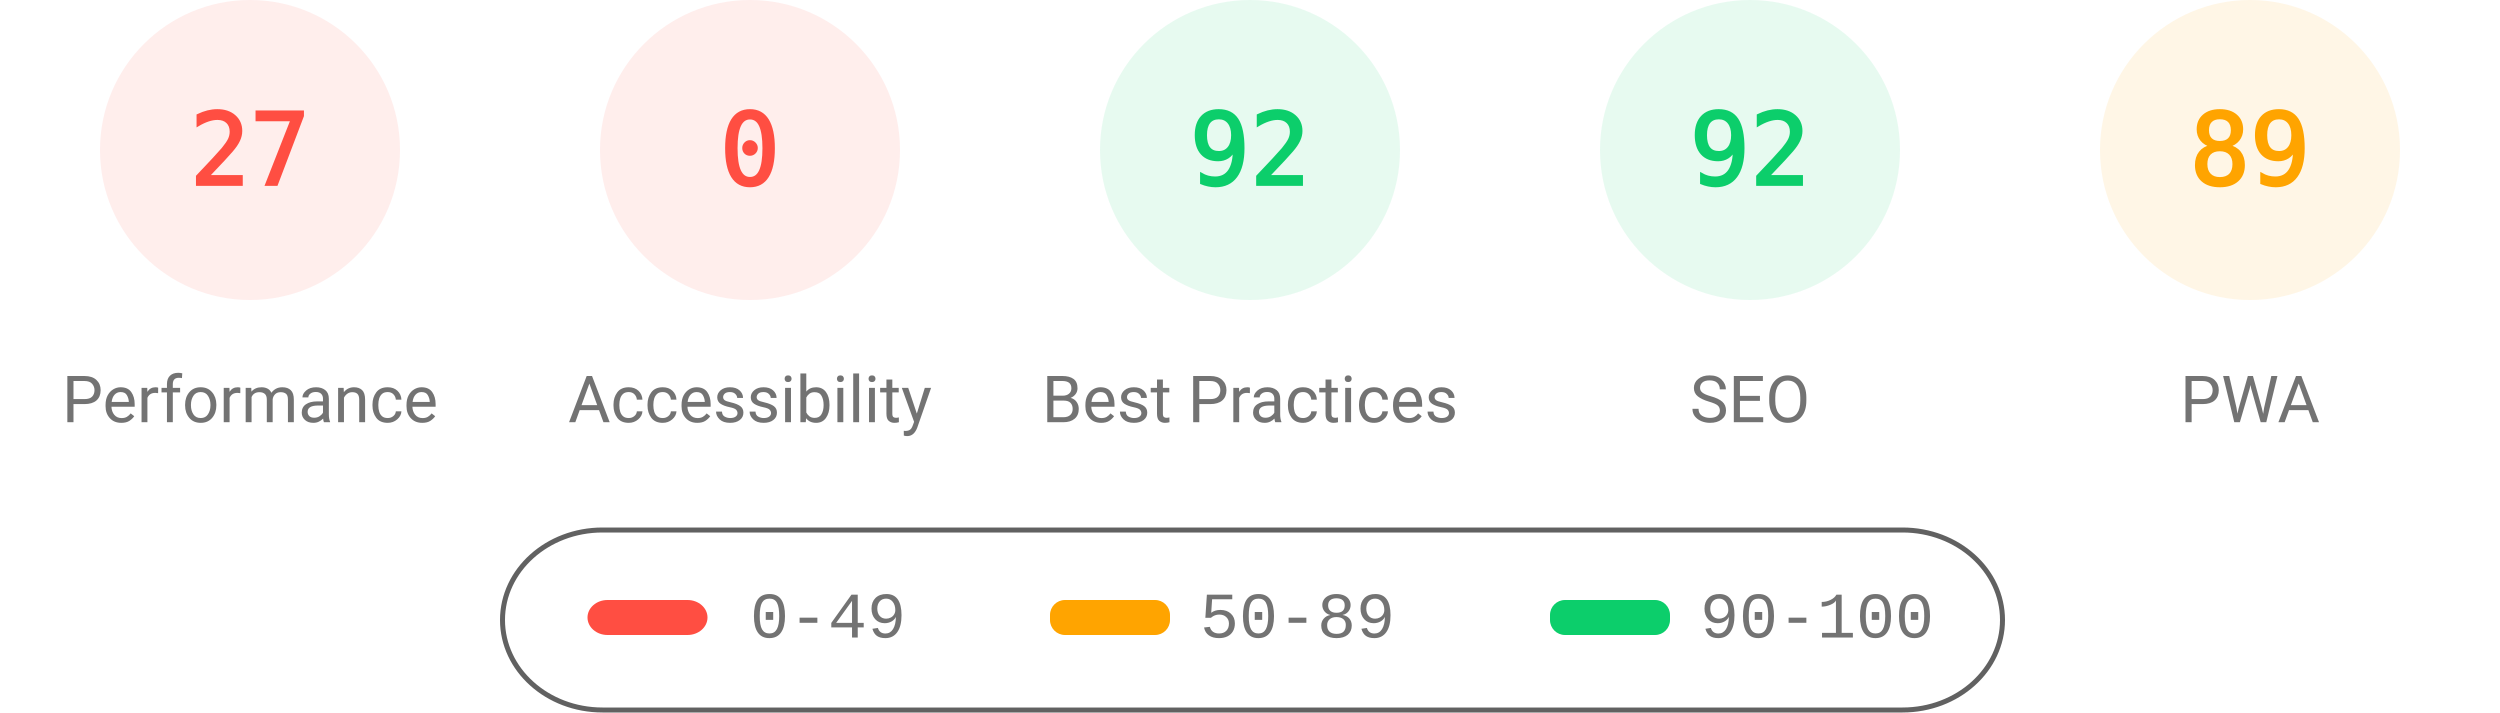
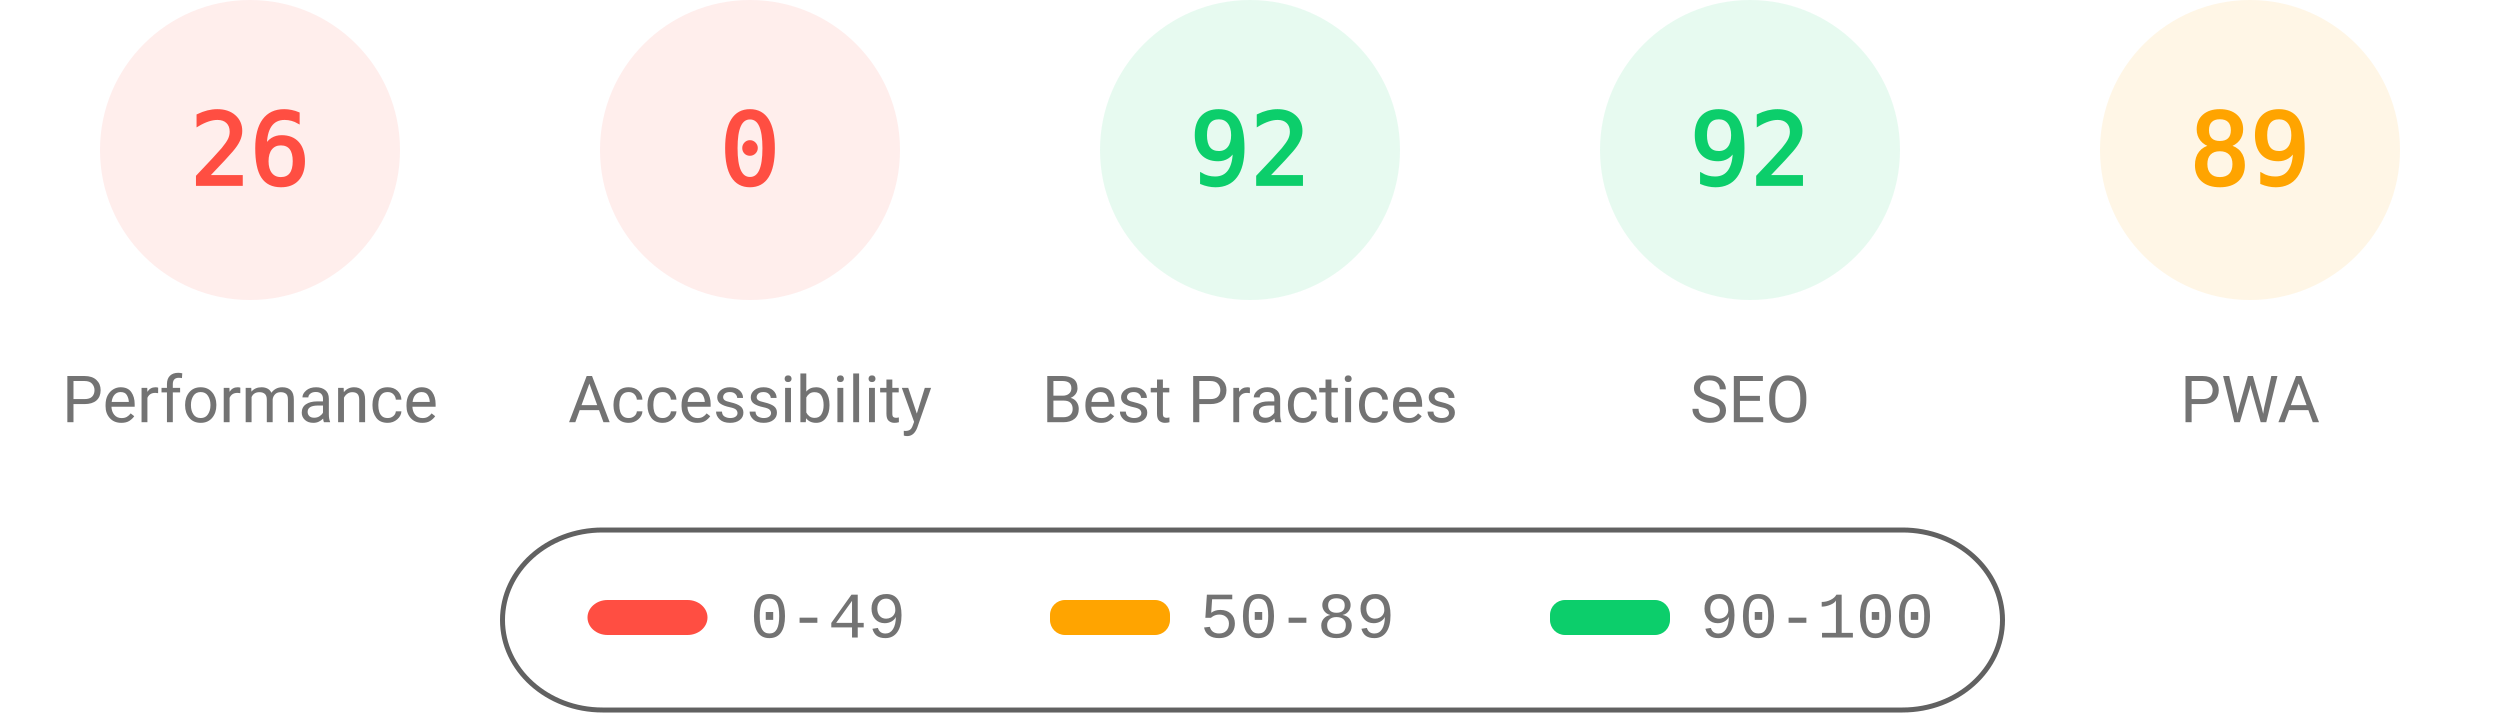
<svg xmlns="http://www.w3.org/2000/svg" fill="none" width="1000" height="285">
  <style>.gauge-base{opacity:.1}.gauge-arc{fill:none;animation-delay:250ms;stroke-linecap:round;transform:rotate(-90deg);transform-origin:100px 60px;animation:load-gauge 1s ease forwards}.guage-text{font-size:40px;font-family:monospace;text-align:center}.guage-red{color:#ff4e42;fill:#ff4e42;stroke:#ff4e42}.guage-orange{color:#ffa400;fill:#ffa400;stroke:#ffa400}.guage-green{color:#0cce6b;fill:#0cce6b;stroke:#0cce6b}.guage-undefined{color:#5c5c5c;fill:#5c5c5c;stroke:#5c5c5c}.guage-title{color:#737373;fill:#737373;stroke:none;font-size:26px;line-height:26px;font-family:Roboto,Halvetica,Arial,sans-serif}@keyframes load-gauge{from{stroke-dasharray:0 352.858}}</style>
  <svg class="guage-div guage-perf guage-red" viewBox="0 0 200 200" width="200" height="200">
    <circle class="gauge-base" r="56" cx="100" cy="60" stroke-width="8" />
-     <circle class="gauge-arc guage-arc-1" r="56" cx="100" cy="60" stroke-width="8" style="stroke-dasharray:95.002,351.858" />
-     <text class="guage-text" x="100" y="60" alignment-baseline="central" dominant-baseline="central" text-anchor="middle">27</text>
+     <circle class="gauge-arc guage-arc-1" r="56" cx="100" cy="60" stroke-width="8" style="stroke-dasharray:91.483,351.858" />
+     <text class="guage-text" x="100" y="60" alignment-baseline="central" dominant-baseline="central" text-anchor="middle">26</text>
    <text class="guage-title" x="100" y="160" alignment-baseline="central" dominant-baseline="central" text-anchor="middle">Performance</text>
  </svg>
  <svg class="guage-div guage-acc guage-red" viewBox="0 0 200 200" width="200" height="200" x="200">
    <circle class="gauge-base" r="56" cx="100" cy="60" stroke-width="8" />
    <circle class="gauge-arc guage-arc-2" r="56" cx="100" cy="60" stroke-width="8" style="stroke-dasharray:0,351.858" />
    <text class="guage-text" x="100" y="60" alignment-baseline="central" dominant-baseline="central" text-anchor="middle">0</text>
    <text class="guage-title" x="100" y="160" alignment-baseline="central" dominant-baseline="central" text-anchor="middle">Accessibility</text>
  </svg>
  <svg class="guage-div guage-best guage-green" viewBox="0 0 200 200" width="200" height="200" x="400">
    <circle class="gauge-base" r="56" cx="100" cy="60" stroke-width="8" />
    <circle class="gauge-arc guage-arc-3" r="56" cx="100" cy="60" stroke-width="8" style="stroke-dasharray:323.709,351.858" />
    <text class="guage-text" x="100" y="60" alignment-baseline="central" dominant-baseline="central" text-anchor="middle">92</text>
    <text class="guage-title" x="100" y="160" alignment-baseline="central" dominant-baseline="central" text-anchor="middle">Best Practices</text>
  </svg>
  <svg class="guage-div guage-seo guage-green" viewBox="0 0 200 200" width="200" height="200" x="600">
    <circle class="gauge-base" r="56" cx="100" cy="60" stroke-width="8" />
    <circle class="gauge-arc guage-arc-4" r="56" cx="100" cy="60" stroke-width="8" style="stroke-dasharray:323.709,351.858" />
    <text class="guage-text" x="100" y="60" alignment-baseline="central" dominant-baseline="central" text-anchor="middle">92</text>
    <text class="guage-title" x="100" y="160" alignment-baseline="central" dominant-baseline="central" text-anchor="middle">SEO</text>
  </svg>
  <svg class="guage-div guage-pwa guage-orange" viewBox="0 0 200 200" width="200" height="200" x="800">
    <circle class="gauge-base" r="56" cx="100" cy="60" stroke-width="8" />
    <circle class="gauge-arc guage-arc-4" r="56" cx="100" cy="60" stroke-width="8" style="stroke-dasharray:313.154,351.858" />
    <text class="guage-text" x="100" y="60" alignment-baseline="central" dominant-baseline="central" text-anchor="middle">89</text>
    <text class="guage-title" x="100" y="160" alignment-baseline="central" dominant-baseline="central" text-anchor="middle">PWA</text>
  </svg>
  <svg width="604" height="76" x="200" y="210">
    <path fill="none" id="canvas_background" d="M-1-1h604v80H-1z" />
    <rect fill-opacity="0" stroke="#616161" stroke-width="2" rx="40" id="svg_2" height="72" width="600" y="2" x="1" fill="#000" />
    <rect stroke="#000" rx="8" id="svg_3" height="14" width="48" y="30" x="35" stroke-opacity="null" stroke-width="0" fill="#ff4e42" />
    <rect stroke="#000" rx="6" id="svg_4" height="14" width="48" y="30" x="220" stroke-opacity="null" stroke-width="0" fill="#ffa400" />
    <rect stroke="#000" rx="6" id="svg_5" height="14" width="48" y="30" x="420" stroke-opacity="null" stroke-width="0" fill="#0cce6b" />
    <text xml:space="preserve" text-anchor="start" font-family="'Courier New', Courier, monospace" font-size="26" id="svg_6" y="45" x="100" stroke-opacity="null" stroke-width="0" stroke="#000" fill="#737373">0-49</text>
    <text xml:space="preserve" text-anchor="start" font-family="'Courier New', Courier, monospace" font-size="26" id="svg_7" y="45" x="280" stroke-opacity="null" stroke-width="0" stroke="#000" fill="#737373">50-89</text>
    <text xml:space="preserve" text-anchor="start" font-family="'Courier New', Courier, monospace" font-size="26" id="svg_8" y="45" x="480" stroke-opacity="null" stroke-width="0" stroke="#000" fill="#737373">90-100</text>
  </svg>
</svg>
